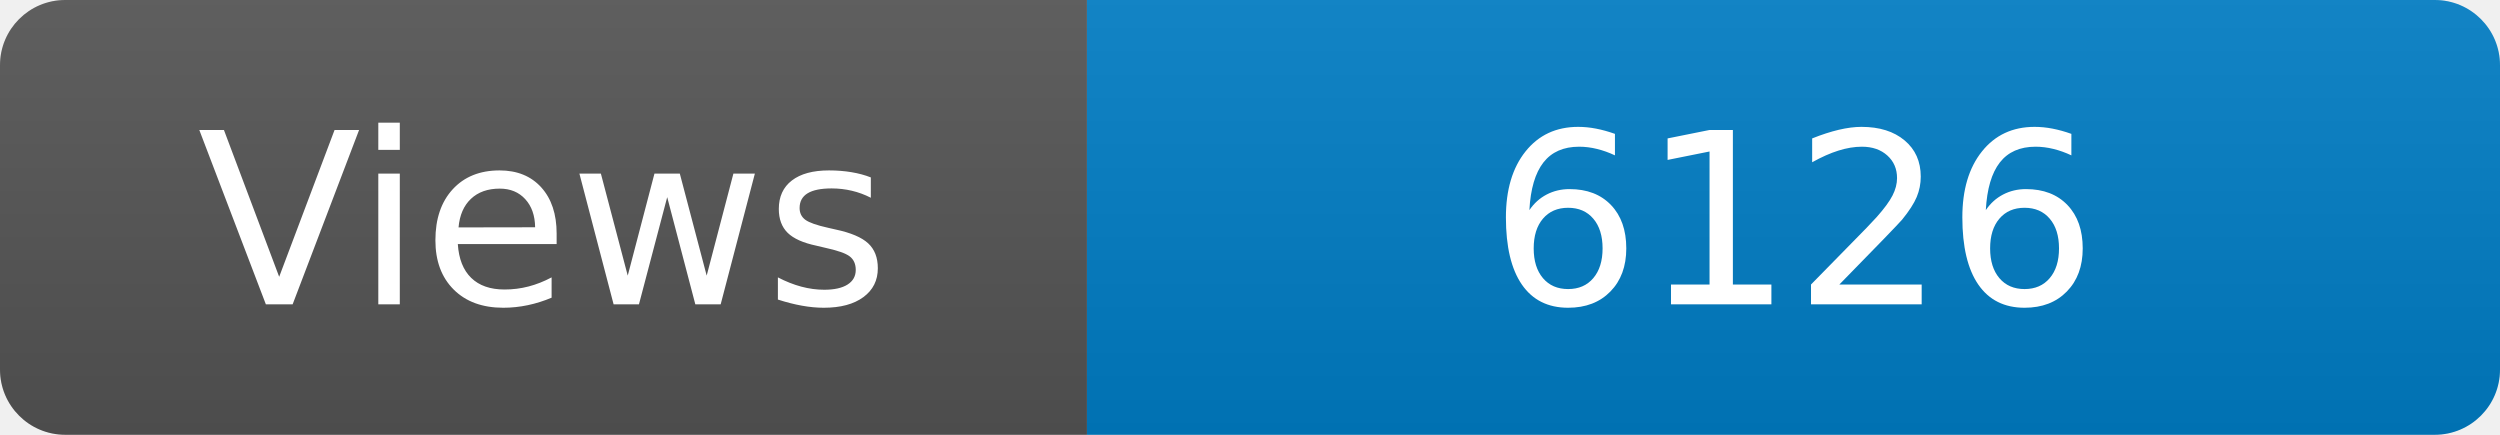
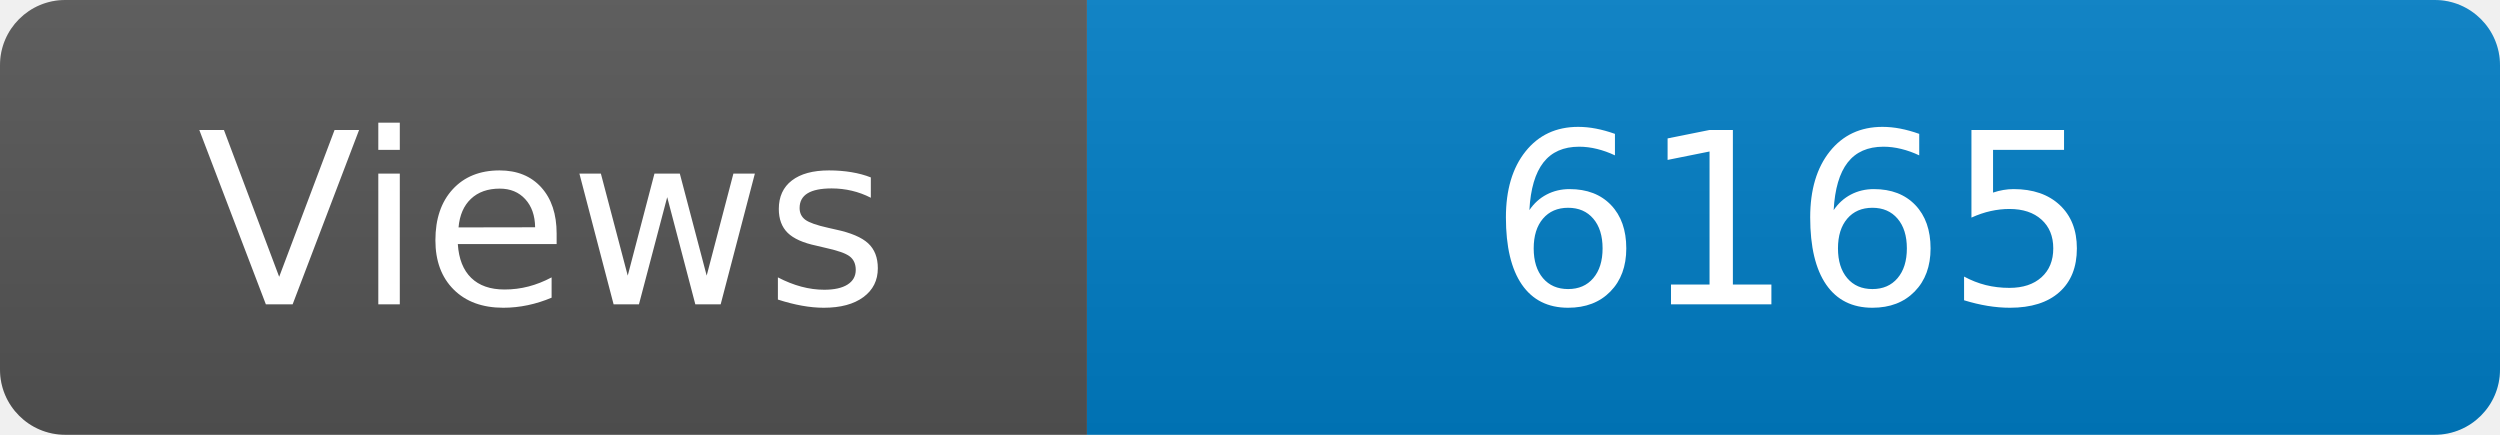
<svg xmlns="http://www.w3.org/2000/svg" width="115" height="20" role="img" aria-label="Maintained?: yes">
  <linearGradient id="s" x2="0" y2="100%">
    <stop offset="0" stop-color="#bbb" stop-opacity=".1" />
    <stop offset="1" stop-opacity=".1" />
  </linearGradient>
  <clipPath id="r">
    <rect width="115" height="20" rx="3" fill="#fff" />
  </clipPath>
  <g clip-path="url(#r)">
    <rect width="50" height="20" fill="#555" />
    <rect x="50" width="160" height="20" fill="#007ec6" />
    <rect width="115" height="20" fill="url(#s)" />
  </g>
  <g fill="#fff" text-anchor="middle" font-family="Verdana,Geneva,DejaVu Sans,sans-serif" font-size="110">
    <text x="250" y="140" transform="scale(.1)" fill="#fff">Views</text>
-     <text x="825" y="140" transform="scale(.1)" fill="#fff">6126</text>
+     <text x="825" y="140" transform="scale(.1)" fill="#fff">6165</text>
  </g>
</svg>
